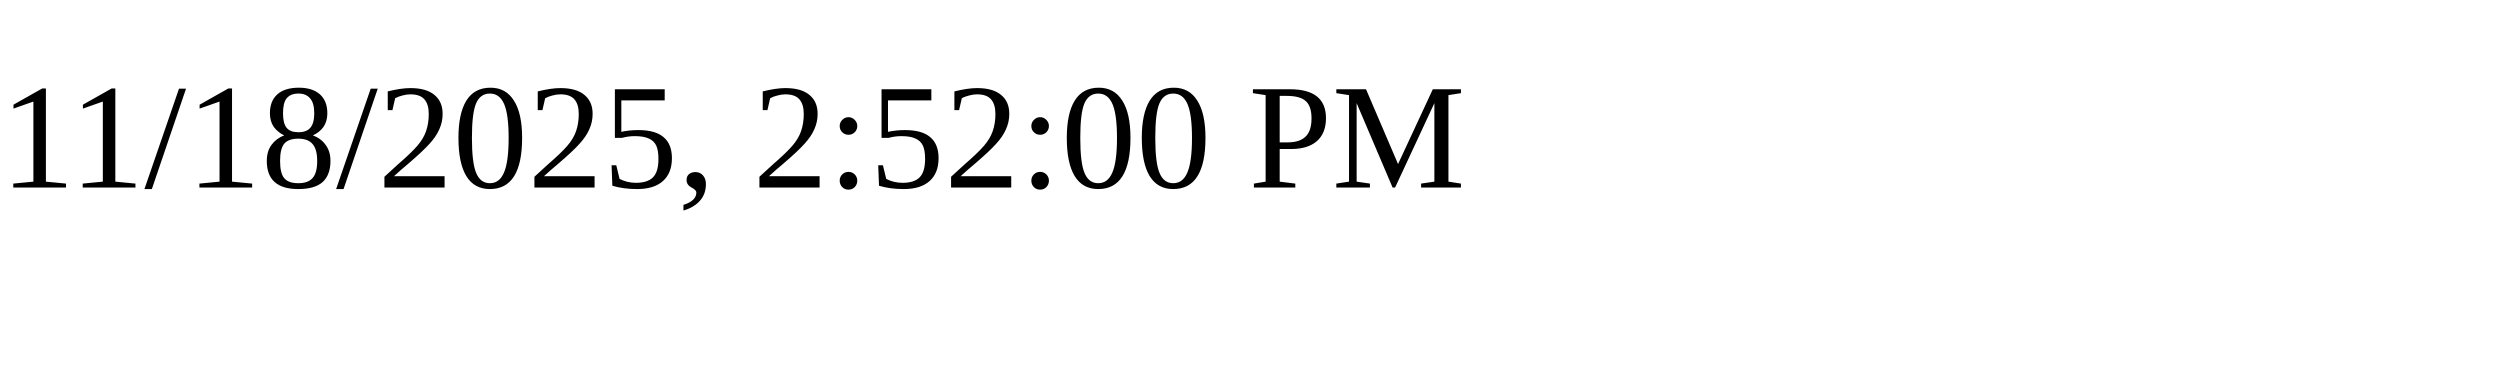
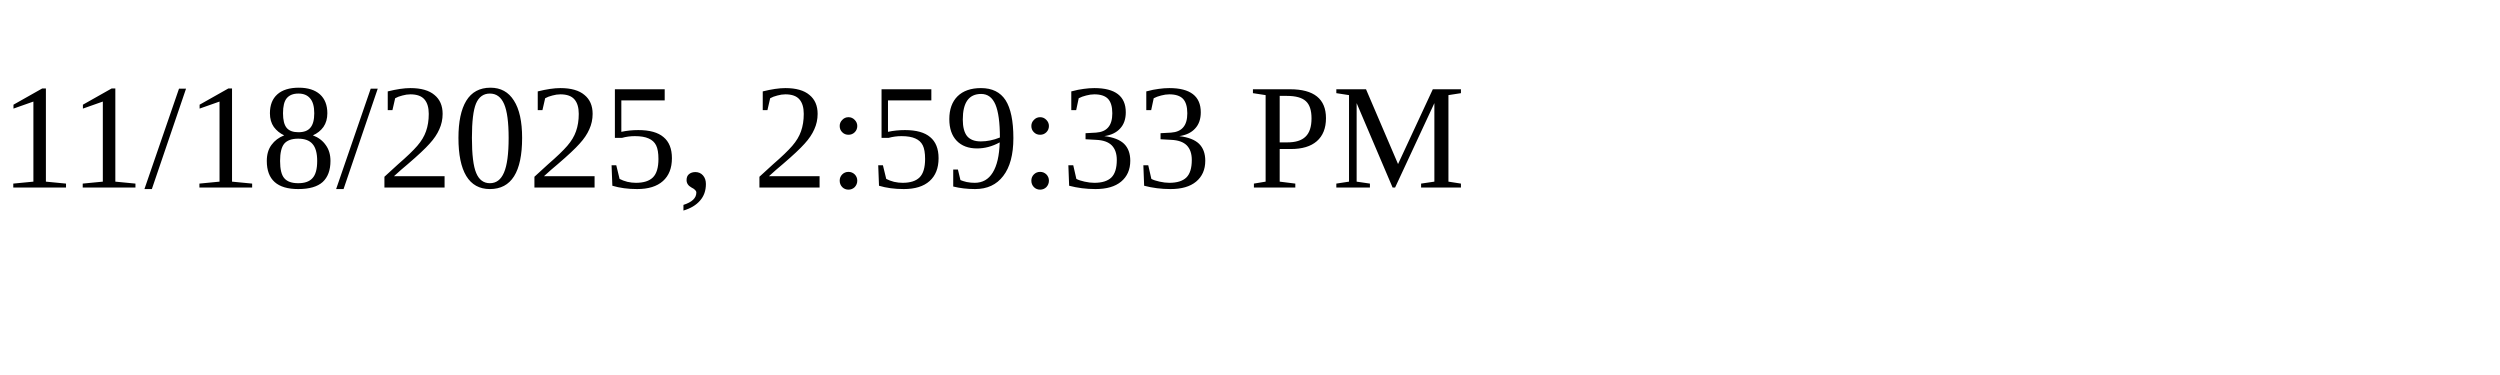
<svg xmlns="http://www.w3.org/2000/svg" height="30" width="200">
-   <text x="0" y="15">11/18/2025, 2:52:00 PM</text>
+   <text x="0" y="15">11/18/2025, 2:59:33 PM</text>
</svg>
